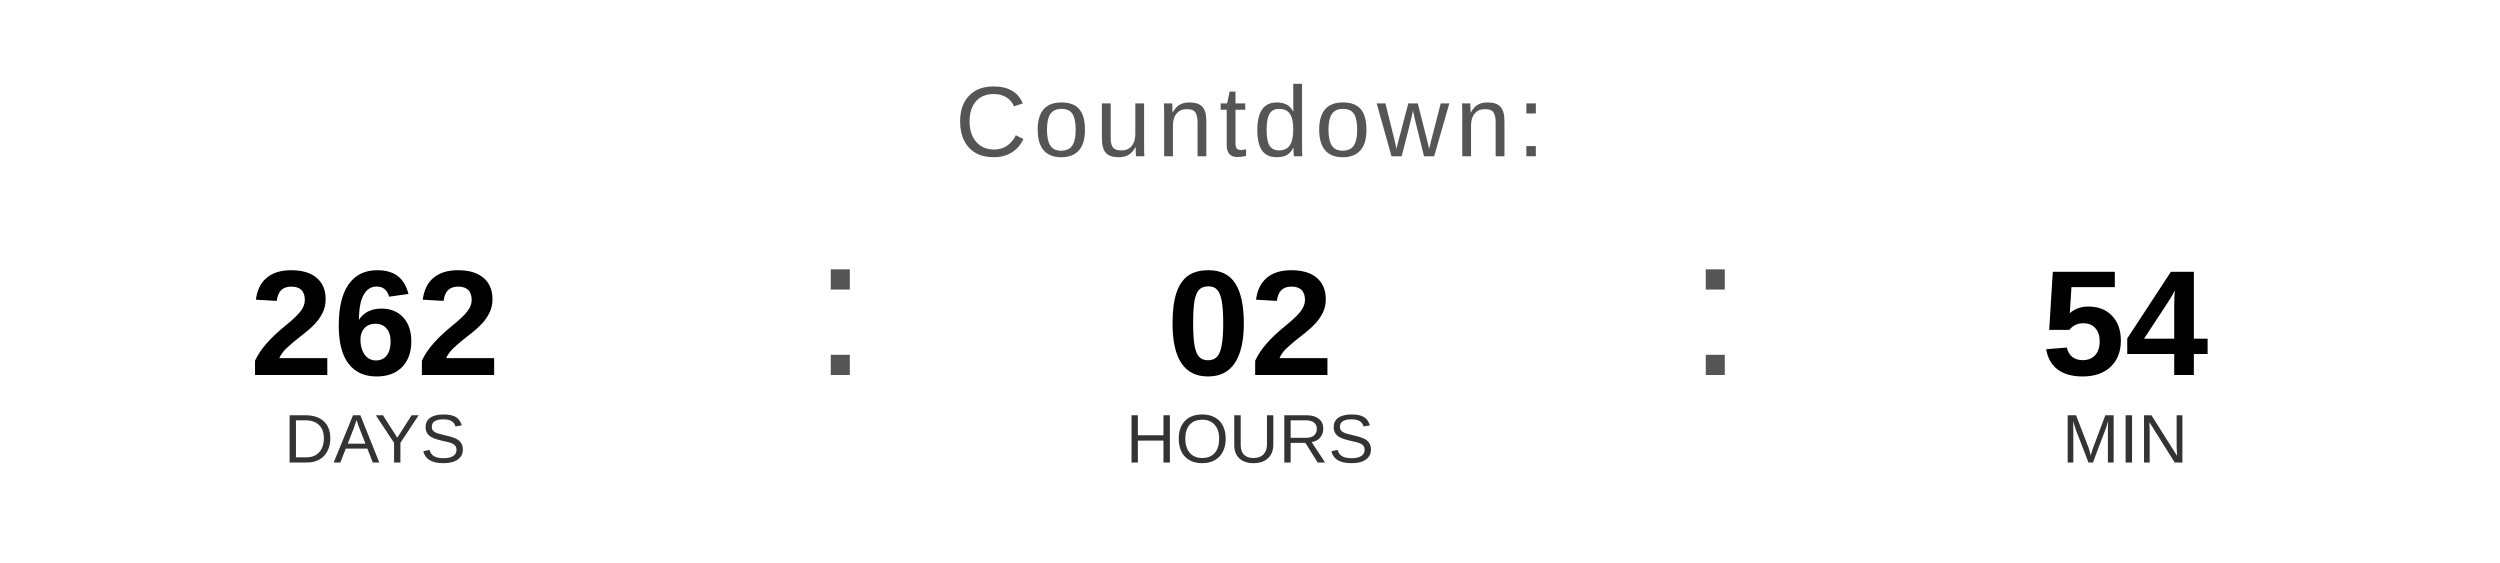
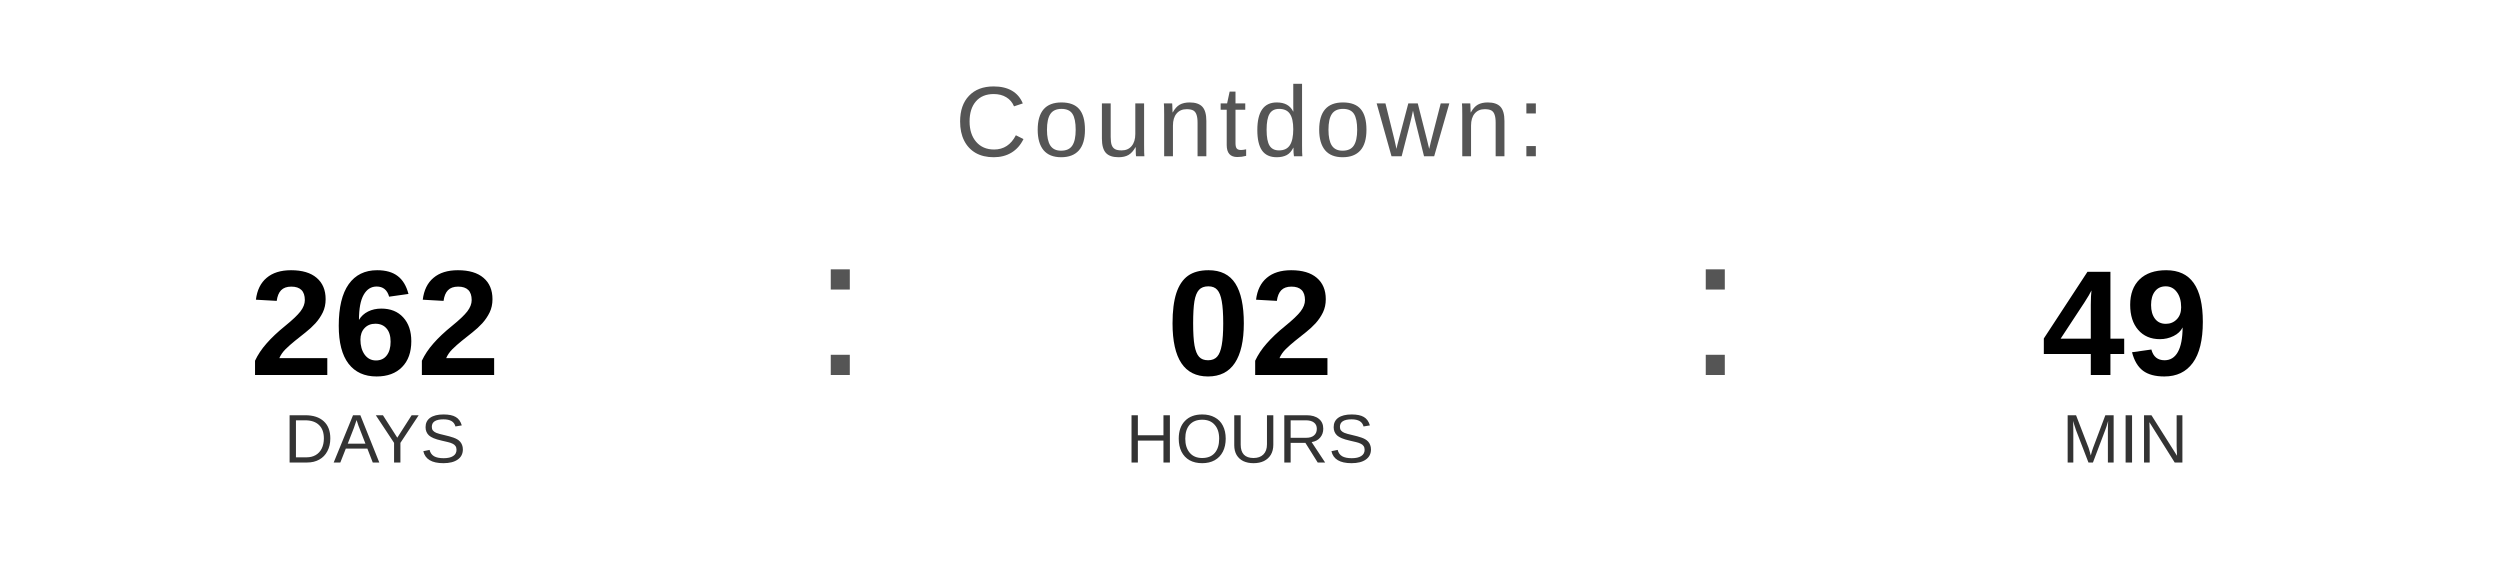
<svg xmlns="http://www.w3.org/2000/svg" width="400" height="90" viewBox="0 0 400 90">
  <text x="200" y="25" font-family="Arial, Helvetica, sans-serif" font-size="16" fill="#555555" text-anchor="middle" letter-spacing="1">
    Countdown:
  </text>
  <text x="60" y="60" font-family="Arial, Helvetica, sans-serif" font-size="24" font-weight="bold" fill="#000000" text-anchor="middle">262</text>
  <text x="60" y="74" font-family="Arial, Helvetica, sans-serif" font-size="11" fill="#333333" text-anchor="middle">DAYS</text>
  <text x="130" y="60" font-family="Arial, sans-serif" font-size="32" fill="#555555">:</text>
  <text x="200" y="60" font-family="Arial, Helvetica, sans-serif" font-size="24" font-weight="bold" fill="#000000" text-anchor="middle">02</text>
  <text x="200" y="74" font-family="Arial, Helvetica, sans-serif" font-size="11" fill="#333333" text-anchor="middle">HOURS</text>
  <text x="270" y="60" font-family="Arial, sans-serif" font-size="32" fill="#555555">:</text>
-   <text x="340" y="60" font-family="Arial, Helvetica, sans-serif" font-size="24" font-weight="bold" fill="#000000" text-anchor="middle">54</text>
+   <text x="340" y="60" font-family="Arial, Helvetica, sans-serif" font-size="24" font-weight="bold" fill="#000000" text-anchor="middle">49</text>
  <text x="340" y="74" font-family="Arial, Helvetica, sans-serif" font-size="11" fill="#333333" text-anchor="middle">MIN</text>
</svg>
